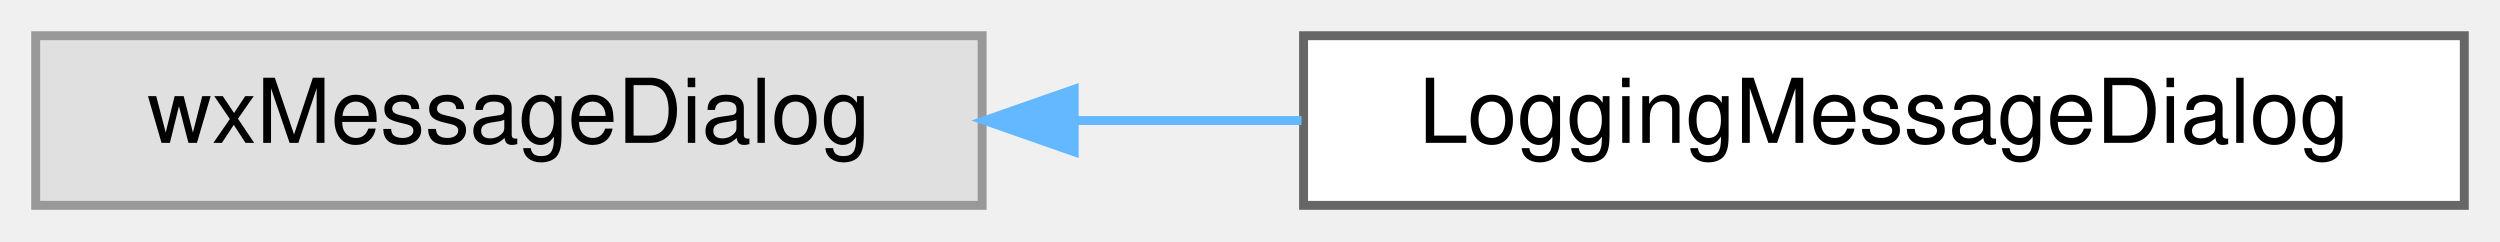
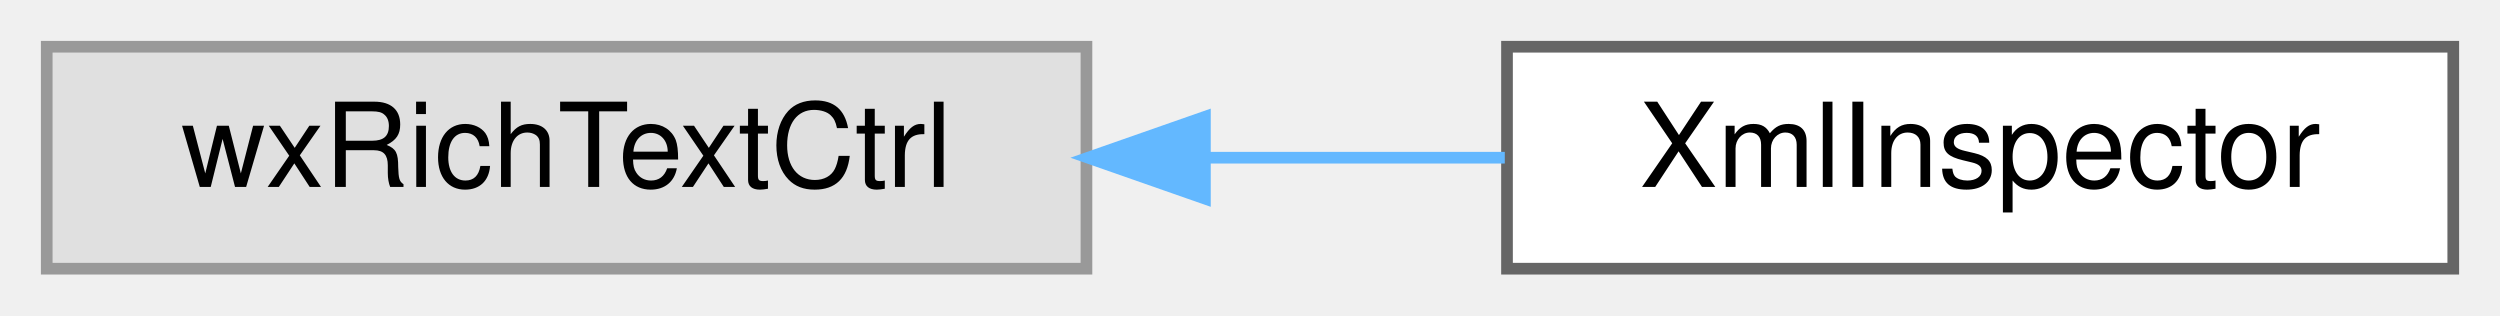
- <svg xmlns="http://www.w3.org/2000/svg" xmlns:xlink="http://www.w3.org/1999/xlink" width="280pt" height="27pt" viewBox="0.00 0.00 280.00 27.00">
+ <svg xmlns="http://www.w3.org/2000/svg" xmlns:xlink="http://www.w3.org/1999/xlink" width="214pt" height="27pt" viewBox="0.00 0.00 214.00 27.00">
  <g id="graph0" class="graph" transform="scale(1 1) rotate(0) translate(4 23)">
    <g id="node1" class="node">
      <g id="a_node1">
        <a xlink:title=" ">
-           <polygon fill="#e0e0e0" stroke="#999999" points="106,-19 0,-19 0,0 106,0 106,-19" />
-           <text text-anchor="middle" x="53" y="-7" font-family="Helvetica,sans-Serif" font-size="10.00">wxMessageDialog</text>
+           <polygon fill="#e0e0e0" stroke="#999999" points="89,-19 0,-19 0,0 89,0 89,-19" />
+           <text text-anchor="middle" x="44.5" y="-7" font-family="Helvetica,sans-Serif" font-size="10.00">wxRichTextCtrl</text>
        </a>
      </g>
    </g>
    <g id="node2" class="node">
      <g id="a_node2">
-         <a xlink:href="classLoggingMessageDialog.html" target="_top" xlink:title="A message dialog that sends its contents to the log message sink.">
-           <polygon fill="white" stroke="#666666" points="272,-19 142,-19 142,0 272,0 272,-19" />
-           <text text-anchor="middle" x="207" y="-7" font-family="Helvetica,sans-Serif" font-size="10.00">LoggingMessageDialog</text>
+         <a xlink:href="classXmlInspector.html" target="_top" xlink:title="This class generates a pane displaying the communication between maxima and wxMaxima.">
+           <polygon fill="white" stroke="#666666" points="206,-19 125,-19 125,0 206,0 206,-19" />
+           <text text-anchor="middle" x="165.5" y="-7" font-family="Helvetica,sans-Serif" font-size="10.00">XmlInspector</text>
        </a>
      </g>
    </g>
    <g id="edge1" class="edge">
-       <path fill="none" stroke="#63b8ff" d="M116.38,-9.5C124.76,-9.5 133.36,-9.5 141.77,-9.5" />
-       <polygon fill="#63b8ff" stroke="#63b8ff" points="116.31,-6 106.31,-9.5 116.31,-13 116.31,-6" />
+       <path fill="none" stroke="#63b8ff" d="M99.15,-9.5C107.78,-9.5 116.58,-9.5 124.81,-9.5" />
+       <polygon fill="#63b8ff" stroke="#63b8ff" points="99.14,-6 89.14,-9.5 99.14,-13 99.14,-6" />
    </g>
  </g>
</svg>
